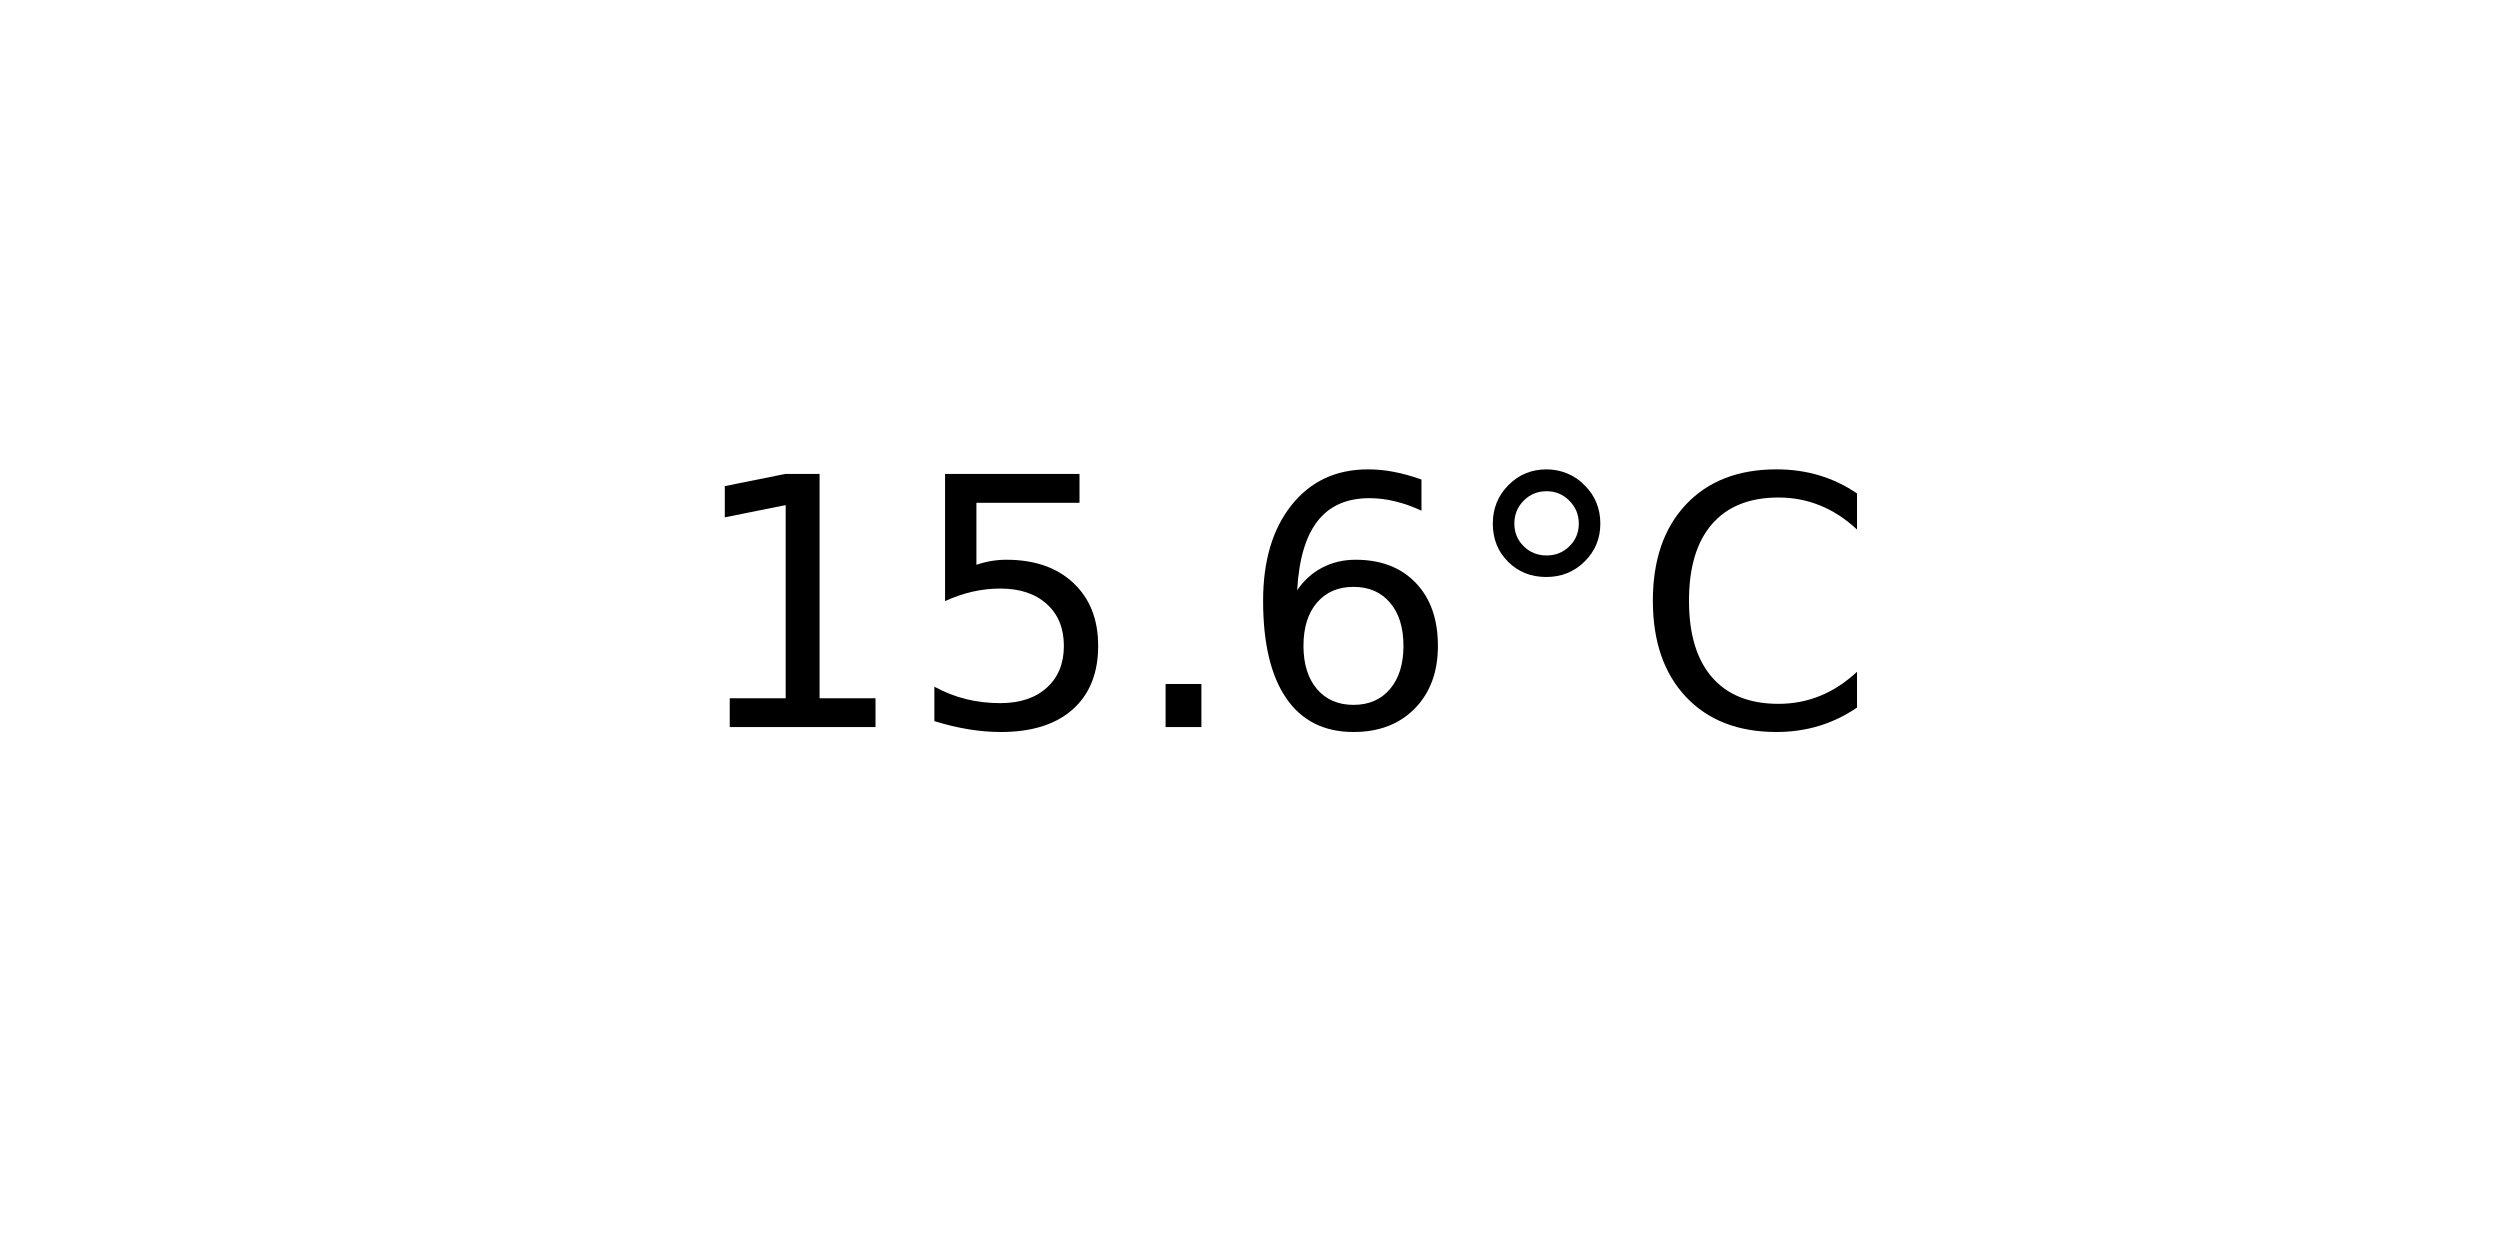
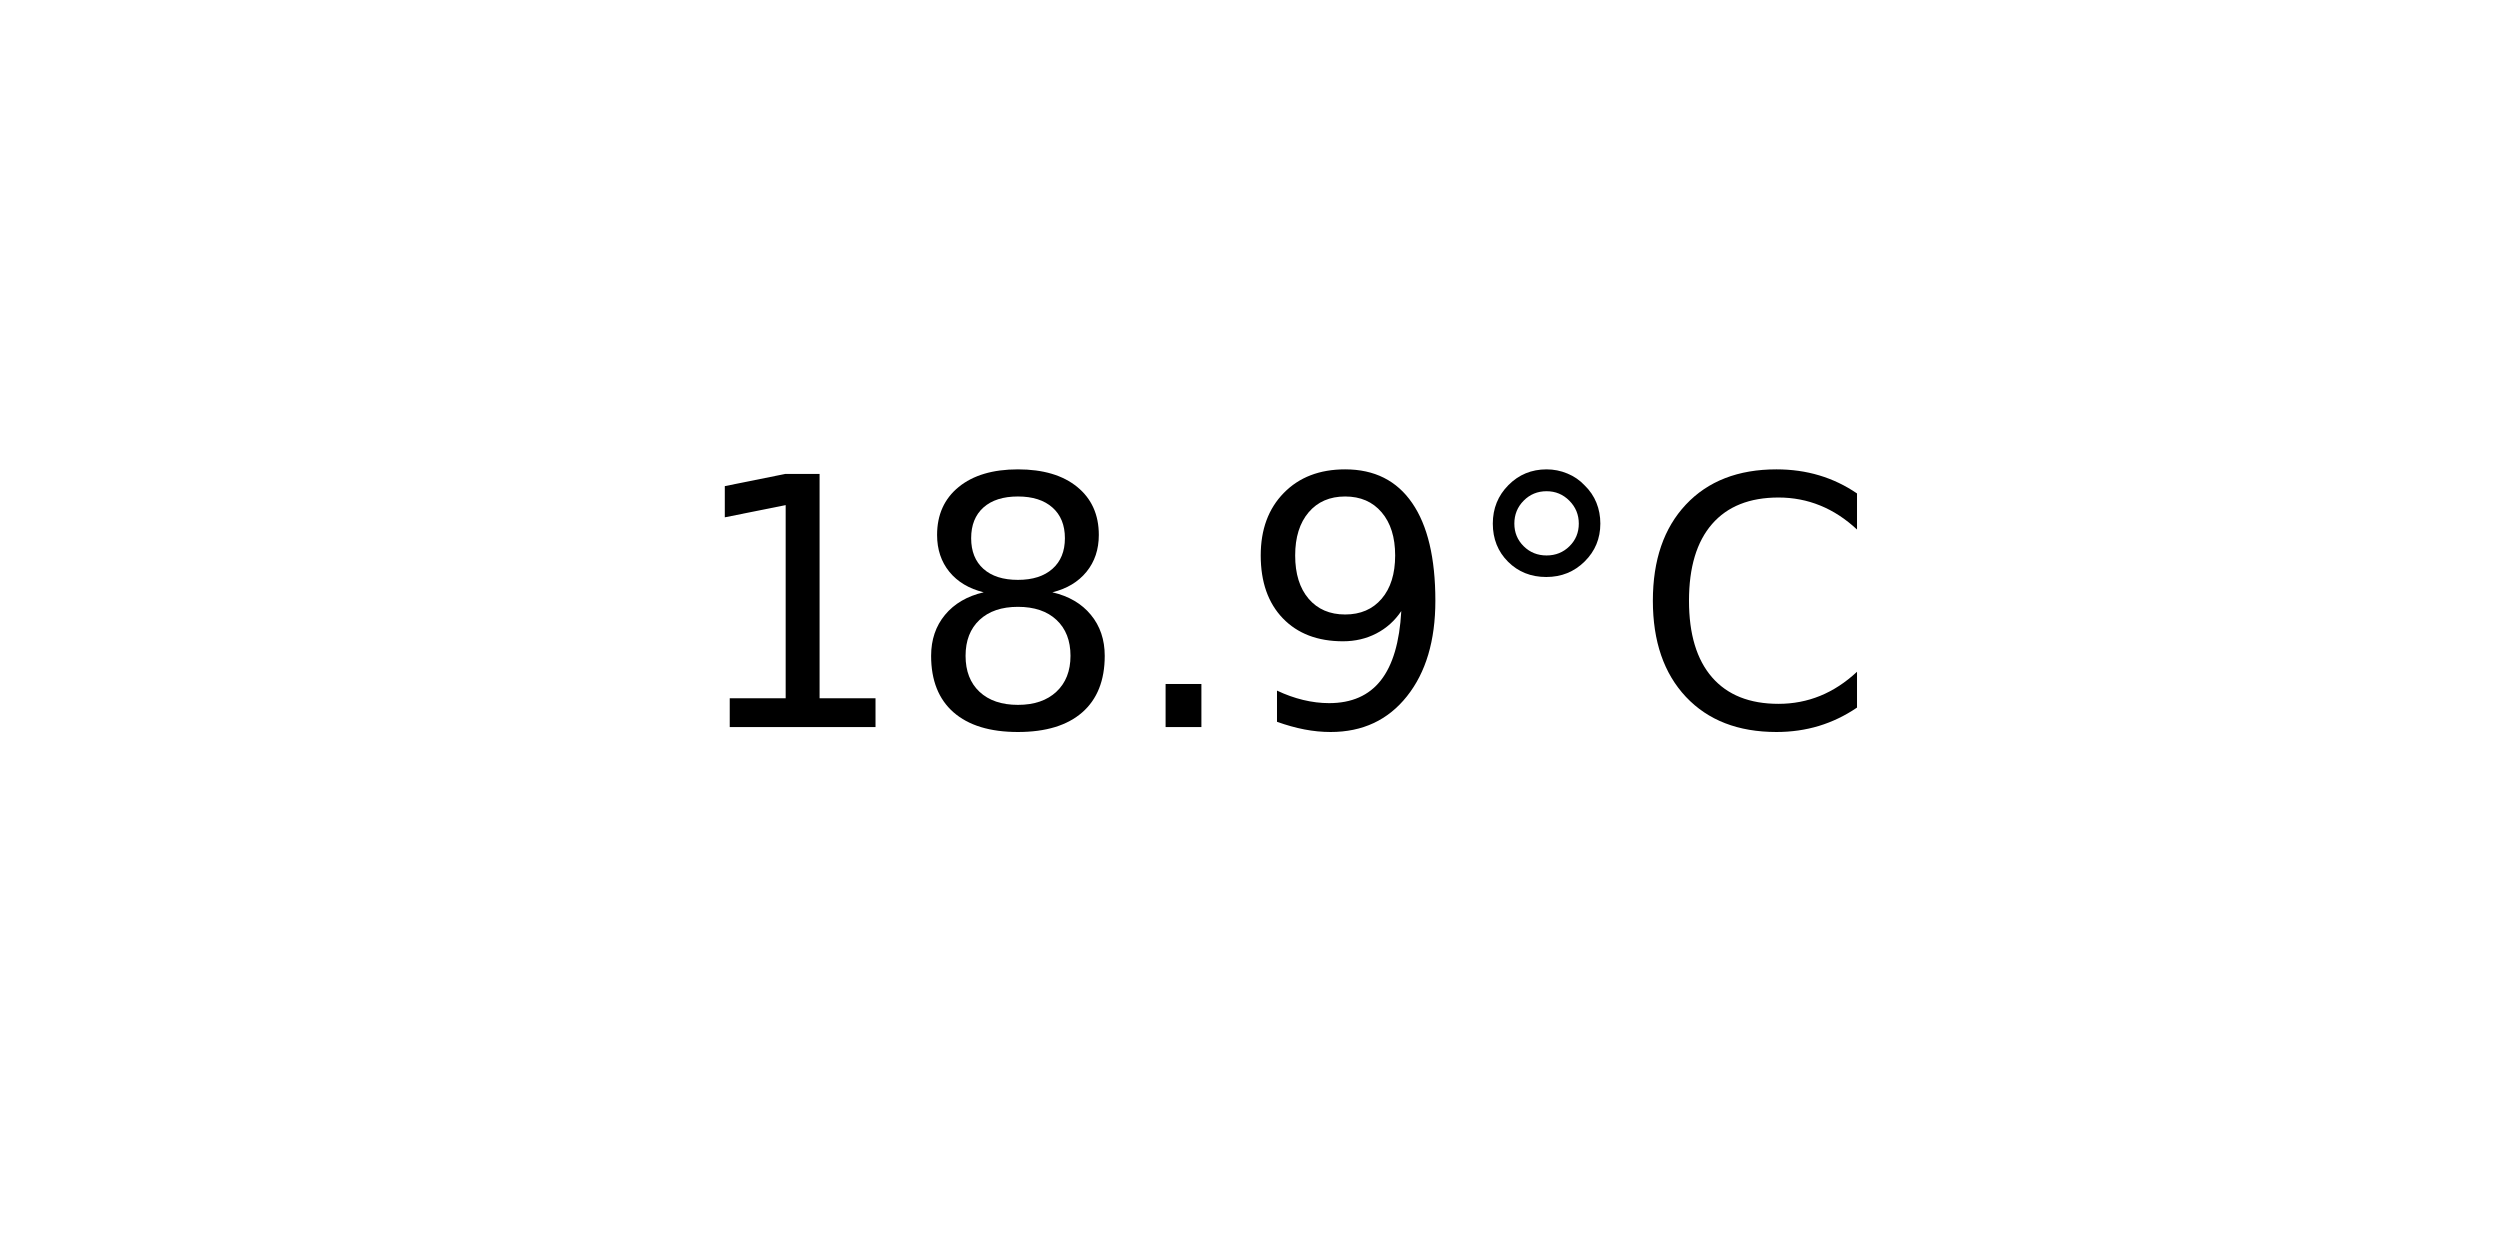
<svg xmlns="http://www.w3.org/2000/svg" xmlns:xlink="http://www.w3.org/1999/xlink" width="72pt" height="36pt" viewBox="0 0 72 36" version="1.1">
  <defs>
    <style type="text/css">*{stroke-linejoin: round; stroke-linecap: butt}</style>
  </defs>
  <g id="figure_1">
    <g id="axes_1">
      <g id="text_1">
        <g transform="translate(19.77578 20.93937) scale(0.1 -0.1)">
          <defs>
            <path id="DejaVuSans-31" d="M 794 531  L 1825 531  L 1825 4091  L 703 3866  L 703 4441  L 1819 4666  L 2450 4666  L 2450 531  L 3481 531  L 3481 0  L 794 0  L 794 531  z " transform="scale(0.015625)" />
-             <path id="DejaVuSans-35" d="M 691 4666  L 3169 4666  L 3169 4134  L 1269 4134  L 1269 2991  Q 1406 3038 1543 3061  Q 1681 3084 1819 3084  Q 2600 3084 3056 2656  Q 3513 2228 3513 1497  Q 3513 744 3044 326  Q 2575 -91 1722 -91  Q 1428 -91 1123 -41  Q 819 9 494 109  L 494 744  Q 775 591 1075 516  Q 1375 441 1709 441  Q 2250 441 2565 725  Q 2881 1009 2881 1497  Q 2881 1984 2565 2268  Q 2250 2553 1709 2553  Q 1456 2553 1204 2497  Q 953 2441 691 2322  L 691 4666  z " transform="scale(0.015625)" />
+             <path id="DejaVuSans-38" d="M 2034 2216  Q 1584 2216 1326 1975  Q 1069 1734 1069 1313  Q 1069 891 1326 650  Q 1584 409 2034 409  Q 2484 409 2743 651  Q 3003 894 3003 1313  Q 3003 1734 2745 1975  Q 2488 2216 2034 2216  z M 1403 2484  Q 997 2584 770 2862  Q 544 3141 544 3541  Q 544 4100 942 4425  Q 1341 4750 2034 4750  Q 2731 4750 3128 4425  Q 3525 4100 3525 3541  Q 3525 3141 3298 2862  Q 3072 2584 2669 2484  Q 3125 2378 3379 2068  Q 3634 1759 3634 1313  Q 3634 634 3220 271  Q 2806 -91 2034 -91  Q 1263 -91 848 271  Q 434 634 434 1313  Q 434 1759 690 2068  Q 947 2378 1403 2484  z M 1172 3481  Q 1172 3119 1398 2916  Q 1625 2713 2034 2713  Q 2441 2713 2670 2916  Q 2900 3119 2900 3481  Q 2900 3844 2670 4047  Q 2441 4250 2034 4250  Q 1625 4250 1398 4047  Q 1172 3844 1172 3481  z " transform="scale(0.015625)" />
            <path id="DejaVuSans-2e" d="M 684 794  L 1344 794  L 1344 0  L 684 0  L 684 794  z " transform="scale(0.015625)" />
-             <path id="DejaVuSans-36" d="M 2113 2584  Q 1688 2584 1439 2293  Q 1191 2003 1191 1497  Q 1191 994 1439 701  Q 1688 409 2113 409  Q 2538 409 2786 701  Q 3034 994 3034 1497  Q 3034 2003 2786 2293  Q 2538 2584 2113 2584  z M 3366 4563  L 3366 3988  Q 3128 4100 2886 4159  Q 2644 4219 2406 4219  Q 1781 4219 1451 3797  Q 1122 3375 1075 2522  Q 1259 2794 1537 2939  Q 1816 3084 2150 3084  Q 2853 3084 3261 2657  Q 3669 2231 3669 1497  Q 3669 778 3244 343  Q 2819 -91 2113 -91  Q 1303 -91 875 529  Q 447 1150 447 2328  Q 447 3434 972 4092  Q 1497 4750 2381 4750  Q 2619 4750 2861 4703  Q 3103 4656 3366 4563  z " transform="scale(0.015625)" />
+             <path id="DejaVuSans-39" d="M 703 97  L 703 672  Q 941 559 1184 500  Q 1428 441 1663 441  Q 2288 441 2617 861  Q 2947 1281 2994 2138  Q 2813 1869 2534 1725  Q 2256 1581 1919 1581  Q 1219 1581 811 2004  Q 403 2428 403 3163  Q 403 3881 828 4315  Q 1253 4750 1959 4750  Q 2769 4750 3195 4129  Q 3622 3509 3622 2328  Q 3622 1225 3098 567  Q 2575 -91 1691 -91  Q 1453 -91 1209 -44  Q 966 3 703 97  z M 1959 2075  Q 2384 2075 2632 2365  Q 2881 2656 2881 3163  Q 2881 3666 2632 3958  Q 2384 4250 1959 4250  Q 1534 4250 1286 3958  Q 1038 3666 1038 3163  Q 1038 2656 1286 2365  Q 1534 2075 1959 2075  z " transform="scale(0.015625)" />
            <path id="DejaVuSans-b0" d="M 1600 4347  Q 1350 4347 1178 4173  Q 1006 4000 1006 3750  Q 1006 3503 1178 3333  Q 1350 3163 1600 3163  Q 1850 3163 2022 3333  Q 2194 3503 2194 3750  Q 2194 3997 2020 4172  Q 1847 4347 1600 4347  z M 1600 4750  Q 1800 4750 1984 4673  Q 2169 4597 2303 4453  Q 2447 4313 2519 4134  Q 2591 3956 2591 3750  Q 2591 3338 2302 3052  Q 2013 2766 1594 2766  Q 1172 2766 890 3047  Q 609 3328 609 3750  Q 609 4169 896 4459  Q 1184 4750 1600 4750  z " transform="scale(0.015625)" />
            <path id="DejaVuSans-43" d="M 4122 4306  L 4122 3641  Q 3803 3938 3442 4084  Q 3081 4231 2675 4231  Q 1875 4231 1450 3742  Q 1025 3253 1025 2328  Q 1025 1406 1450 917  Q 1875 428 2675 428  Q 3081 428 3442 575  Q 3803 722 4122 1019  L 4122 359  Q 3791 134 3420 21  Q 3050 -91 2638 -91  Q 1578 -91 968 557  Q 359 1206 359 2328  Q 359 3453 968 4101  Q 1578 4750 2638 4750  Q 3056 4750 3426 4639  Q 3797 4528 4122 4306  z " transform="scale(0.015625)" />
          </defs>
          <use xlink:href="#DejaVuSans-31" />
-           <use xlink:href="#DejaVuSans-35" x="63.623" />
+           <use xlink:href="#DejaVuSans-38" x="63.623" />
          <use xlink:href="#DejaVuSans-2e" x="127.246" />
-           <use xlink:href="#DejaVuSans-36" x="159.033" />
+           <use xlink:href="#DejaVuSans-39" x="159.033" />
          <use xlink:href="#DejaVuSans-b0" x="222.656" />
          <use xlink:href="#DejaVuSans-43" x="272.656" />
        </g>
      </g>
    </g>
  </g>
</svg>
